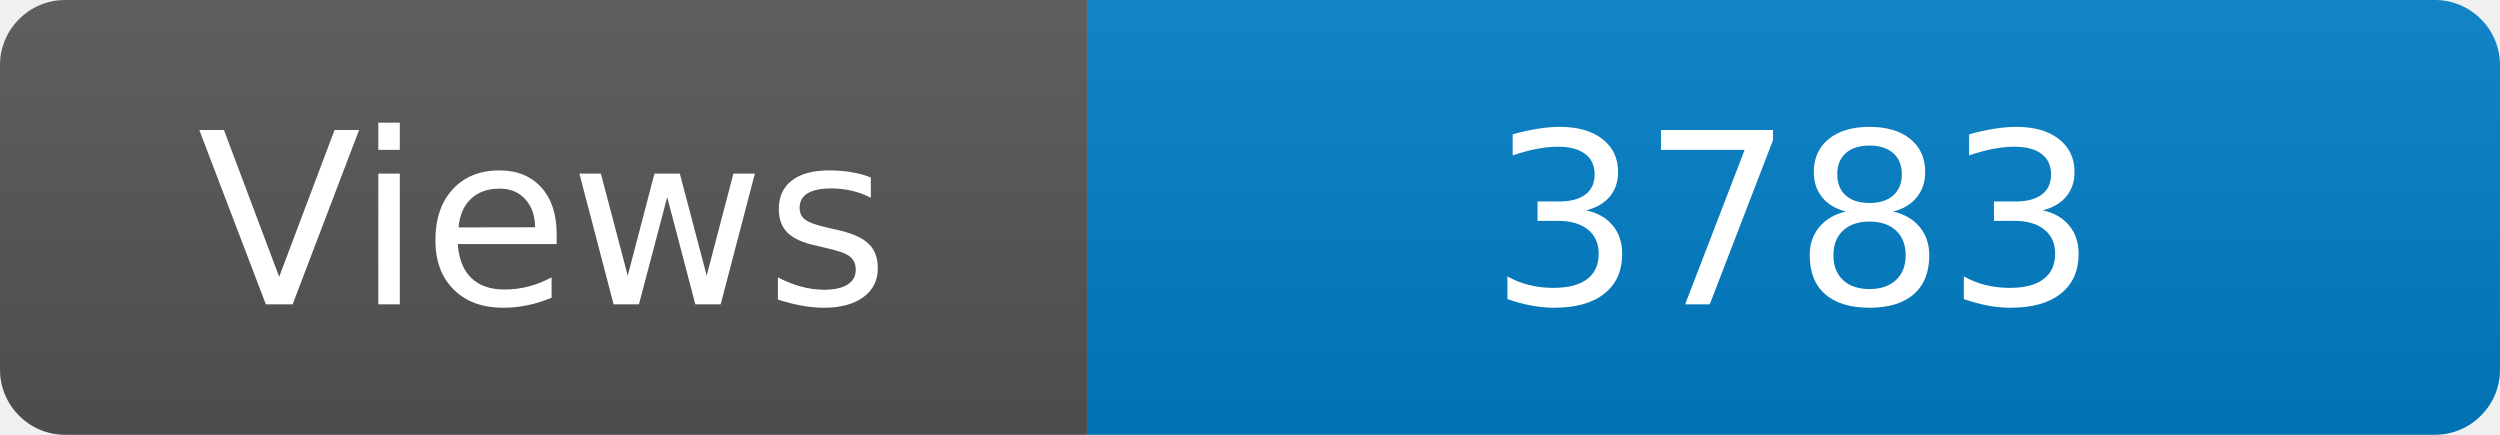
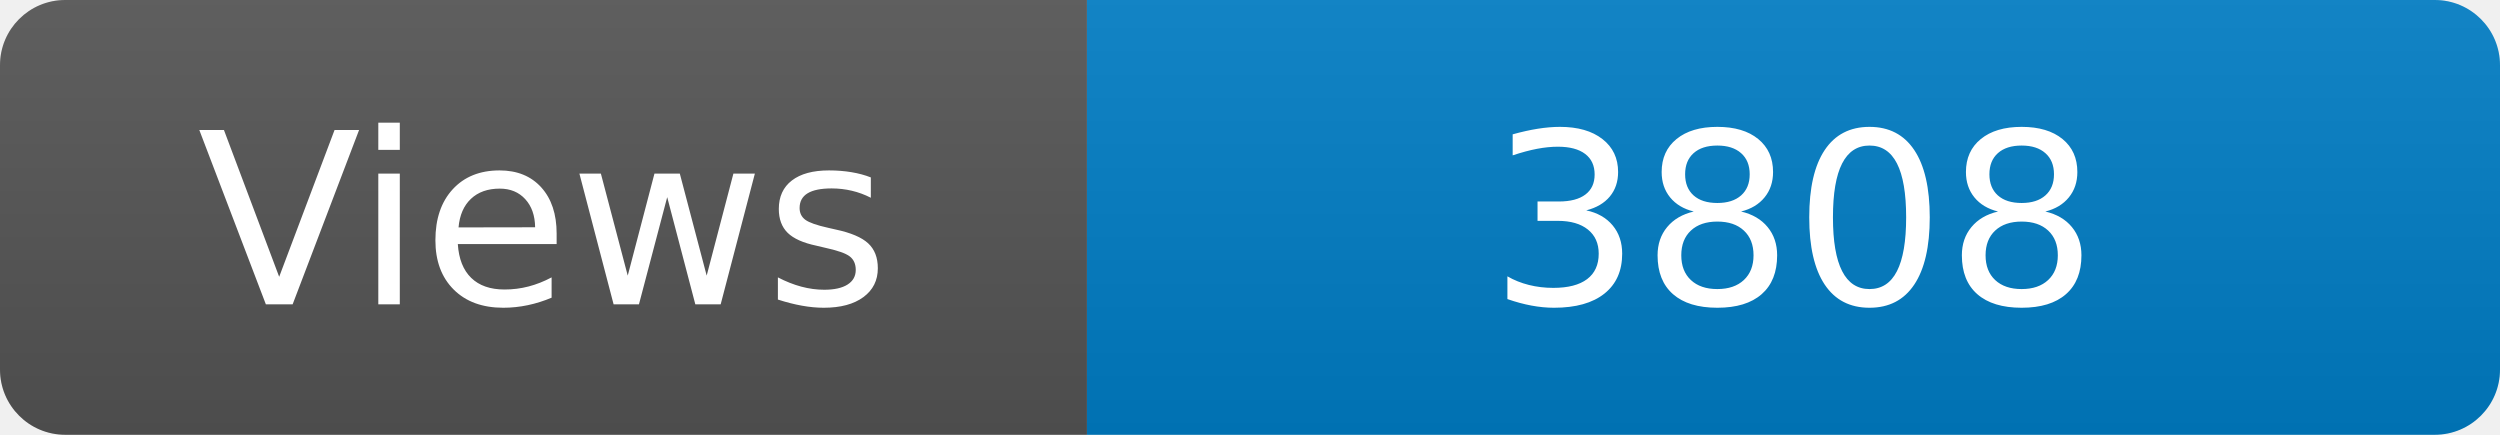
<svg xmlns="http://www.w3.org/2000/svg" width="115" height="20" role="img" aria-label="Maintained?: yes">
  <linearGradient id="s" x2="0" y2="100%">
    <stop offset="0" stop-color="#bbb" stop-opacity=".1" />
    <stop offset="1" stop-opacity=".1" />
  </linearGradient>
  <clipPath id="r">
    <rect width="115" height="20" rx="3" fill="#fff" />
  </clipPath>
  <g clip-path="url(#r)">
    <rect width="50" height="20" fill="#555" />
    <rect x="50" width="160" height="20" fill="#007ec6" />
    <rect width="115" height="20" fill="url(#s)" />
  </g>
  <g fill="#fff" text-anchor="middle" font-family="Verdana,Geneva,DejaVu Sans,sans-serif" font-size="110">
    <text x="250" y="140" transform="scale(.1)" fill="#fff">Views</text>
-     <text x="825" y="140" transform="scale(.1)" fill="#fff">3783</text>
+     <text x="825" y="140" transform="scale(.1)" fill="#fff">3808</text>
  </g>
</svg>
